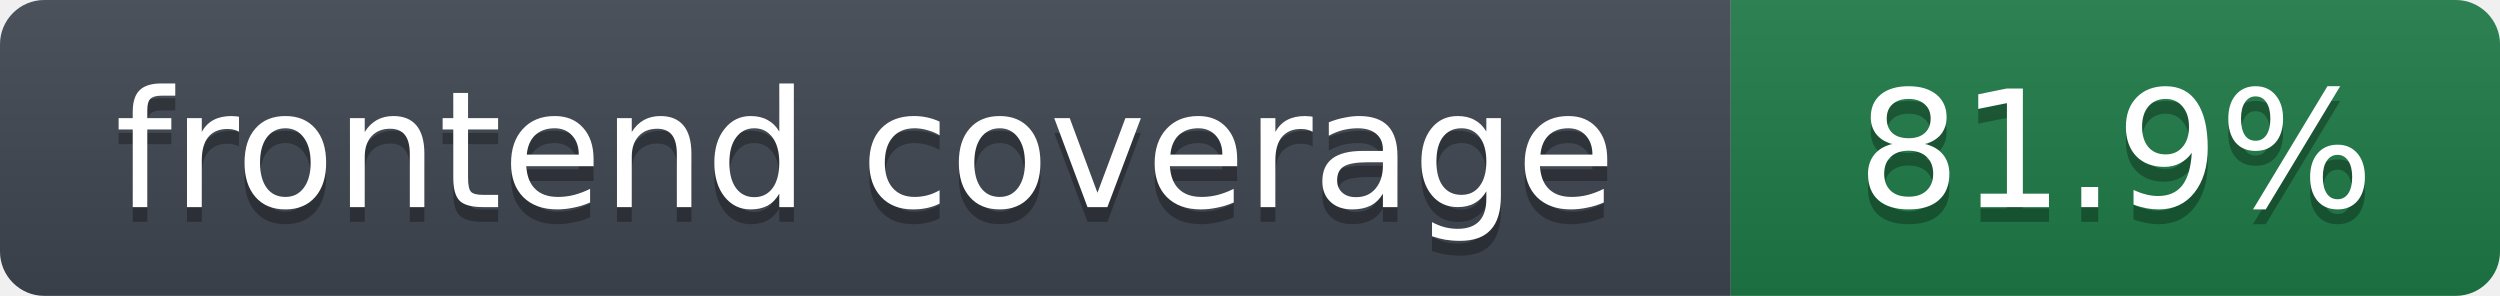
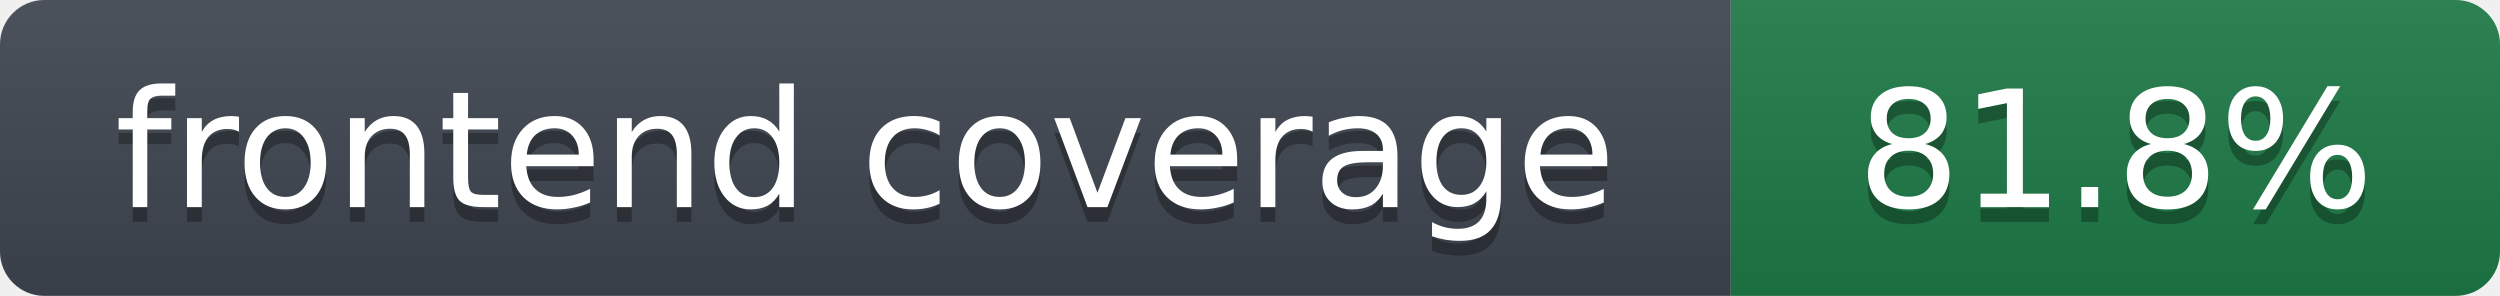
- <svg xmlns="http://www.w3.org/2000/svg" width="169" height="20" role="img" aria-label="frontend coverage: 81.9%">
+ <svg xmlns="http://www.w3.org/2000/svg" width="169" height="20" role="img" aria-label="frontend coverage: 81.8%">
  <linearGradient id="s" x2="0" y2="100%">
    <stop offset="0" stop-color="#bbb" stop-opacity=".1" />
    <stop offset="1" stop-opacity=".1" />
  </linearGradient>
  <clipPath id="r">
    <rect width="169" height="20" rx="3" fill="#fff" />
  </clipPath>
  <g clip-path="url(#r)">
    <rect width="117" height="20" fill="#3f4650" />
    <rect x="117" width="52" height="20" fill="#1e7a46" />
    <rect width="169" height="20" fill="url(#s)" />
  </g>
  <g fill="#fff" text-anchor="middle" font-family="Verdana,DejaVu Sans,Geneva,sans-serif" font-size="11">
    <text x="58.5" y="15" fill="#010101" fill-opacity=".3">frontend coverage</text>
    <text x="58.5" y="14">frontend coverage</text>
-     <text x="143.0" y="15" fill="#010101" fill-opacity=".3">81.9%</text>
-     <text x="143.0" y="14">81.9%</text>
+     <text x="143.0" y="15" fill="#010101" fill-opacity=".3">81.8%</text>
+     <text x="143.0" y="14">81.8%</text>
  </g>
</svg>
